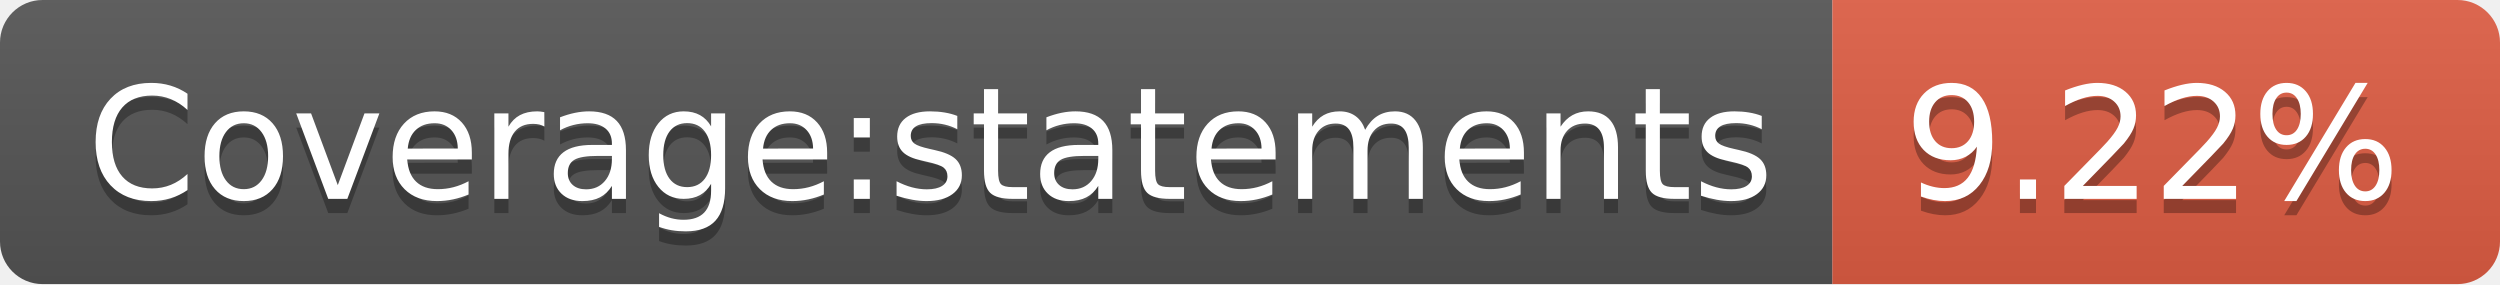
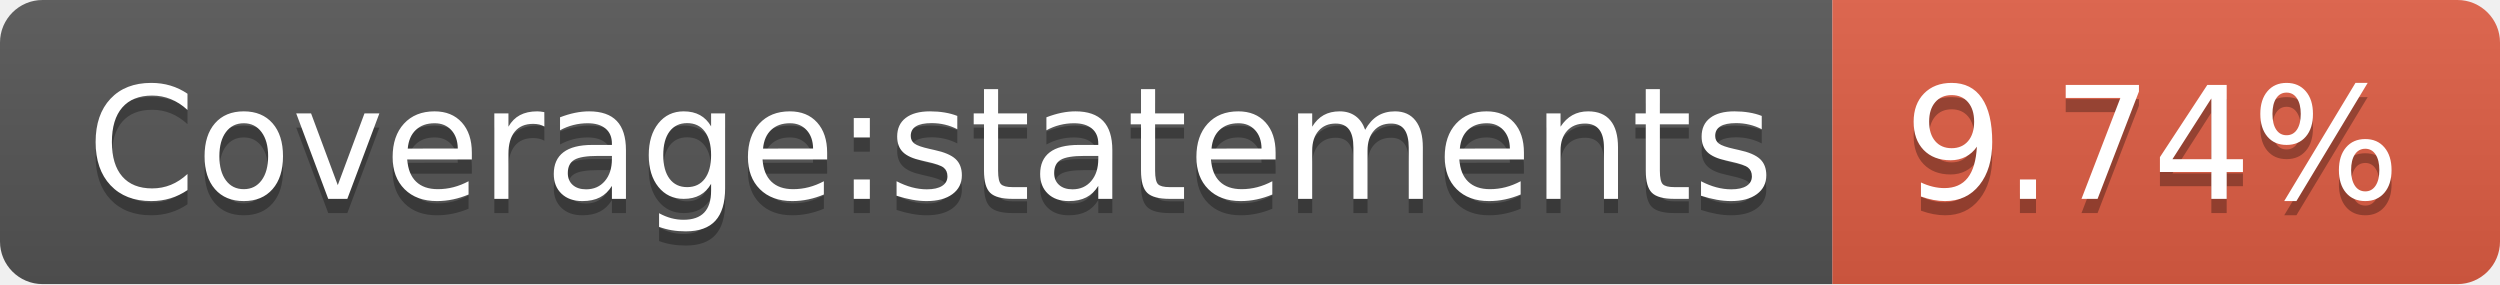
<svg xmlns="http://www.w3.org/2000/svg" width="176" height="20">
  <linearGradient id="b" x2="0" y2="100%">
    <stop offset="0" stop-color="#bbb" stop-opacity=".1" />
    <stop offset="1" stop-opacity=".1" />
  </linearGradient>
  <clipPath id="a">
    <rect width="176" height="20" rx="3" fill="#fff" />
  </clipPath>
  <g clip-path="url(#a)">
    <path fill="#555" d="M0 0h129v20H0z" />
    <path fill="#e05d44" d="M129 0h47v20H129z" />
    <path fill="url(#b)" d="M0 0h176v20H0z" />
  </g>
  <g fill="#fff" text-anchor="middle" font-family="DejaVu Sans,Verdana,Geneva,sans-serif" font-size="110">
    <text x="655" y="150" fill="#010101" fill-opacity=".3" transform="scale(.1)" textLength="1190">Coverage:statements</text>
    <text x="655" y="140" transform="scale(.1)" textLength="1190">Coverage:statements</text>
-     <text x="1515" y="150" fill="#010101" fill-opacity=".3" transform="scale(.1)" textLength="370">9.22%</text>
-     <text x="1515" y="140" transform="scale(.1)" textLength="370">9.22%</text>
+     <text x="1515" y="150" fill="#010101" fill-opacity=".3" transform="scale(.1)" textLength="370">9.74%</text>
+     <text x="1515" y="140" transform="scale(.1)" textLength="370">9.74%</text>
  </g>
</svg>
